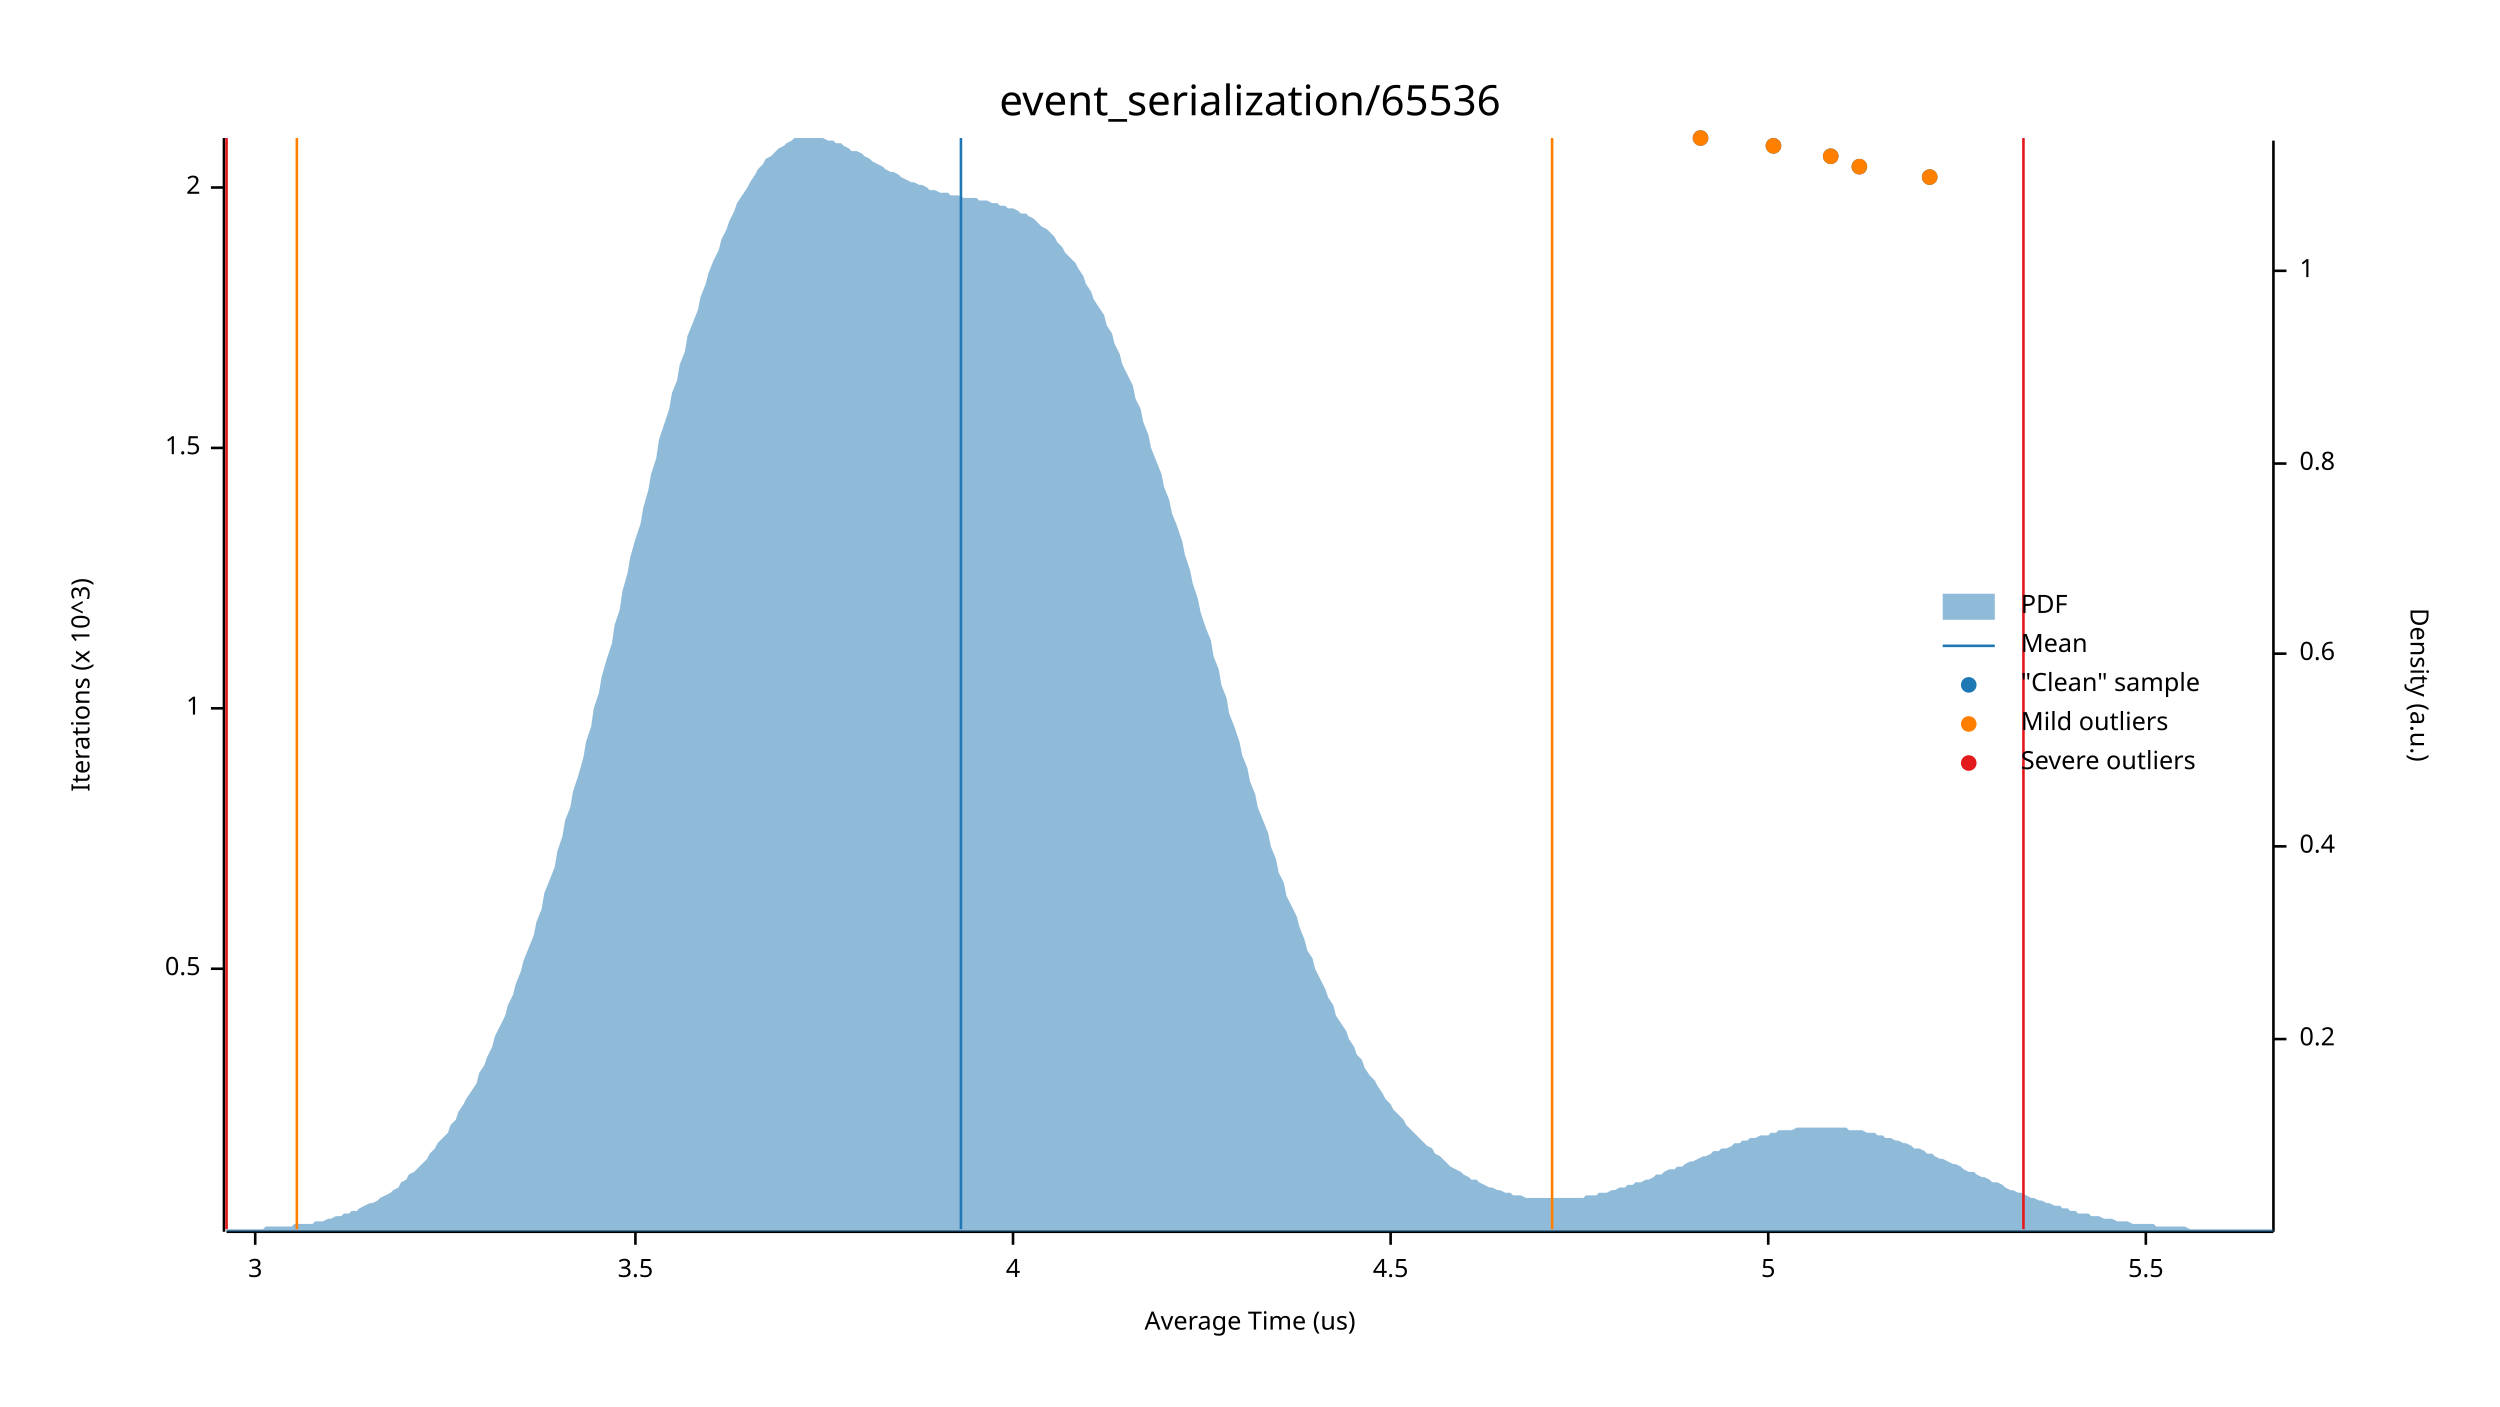
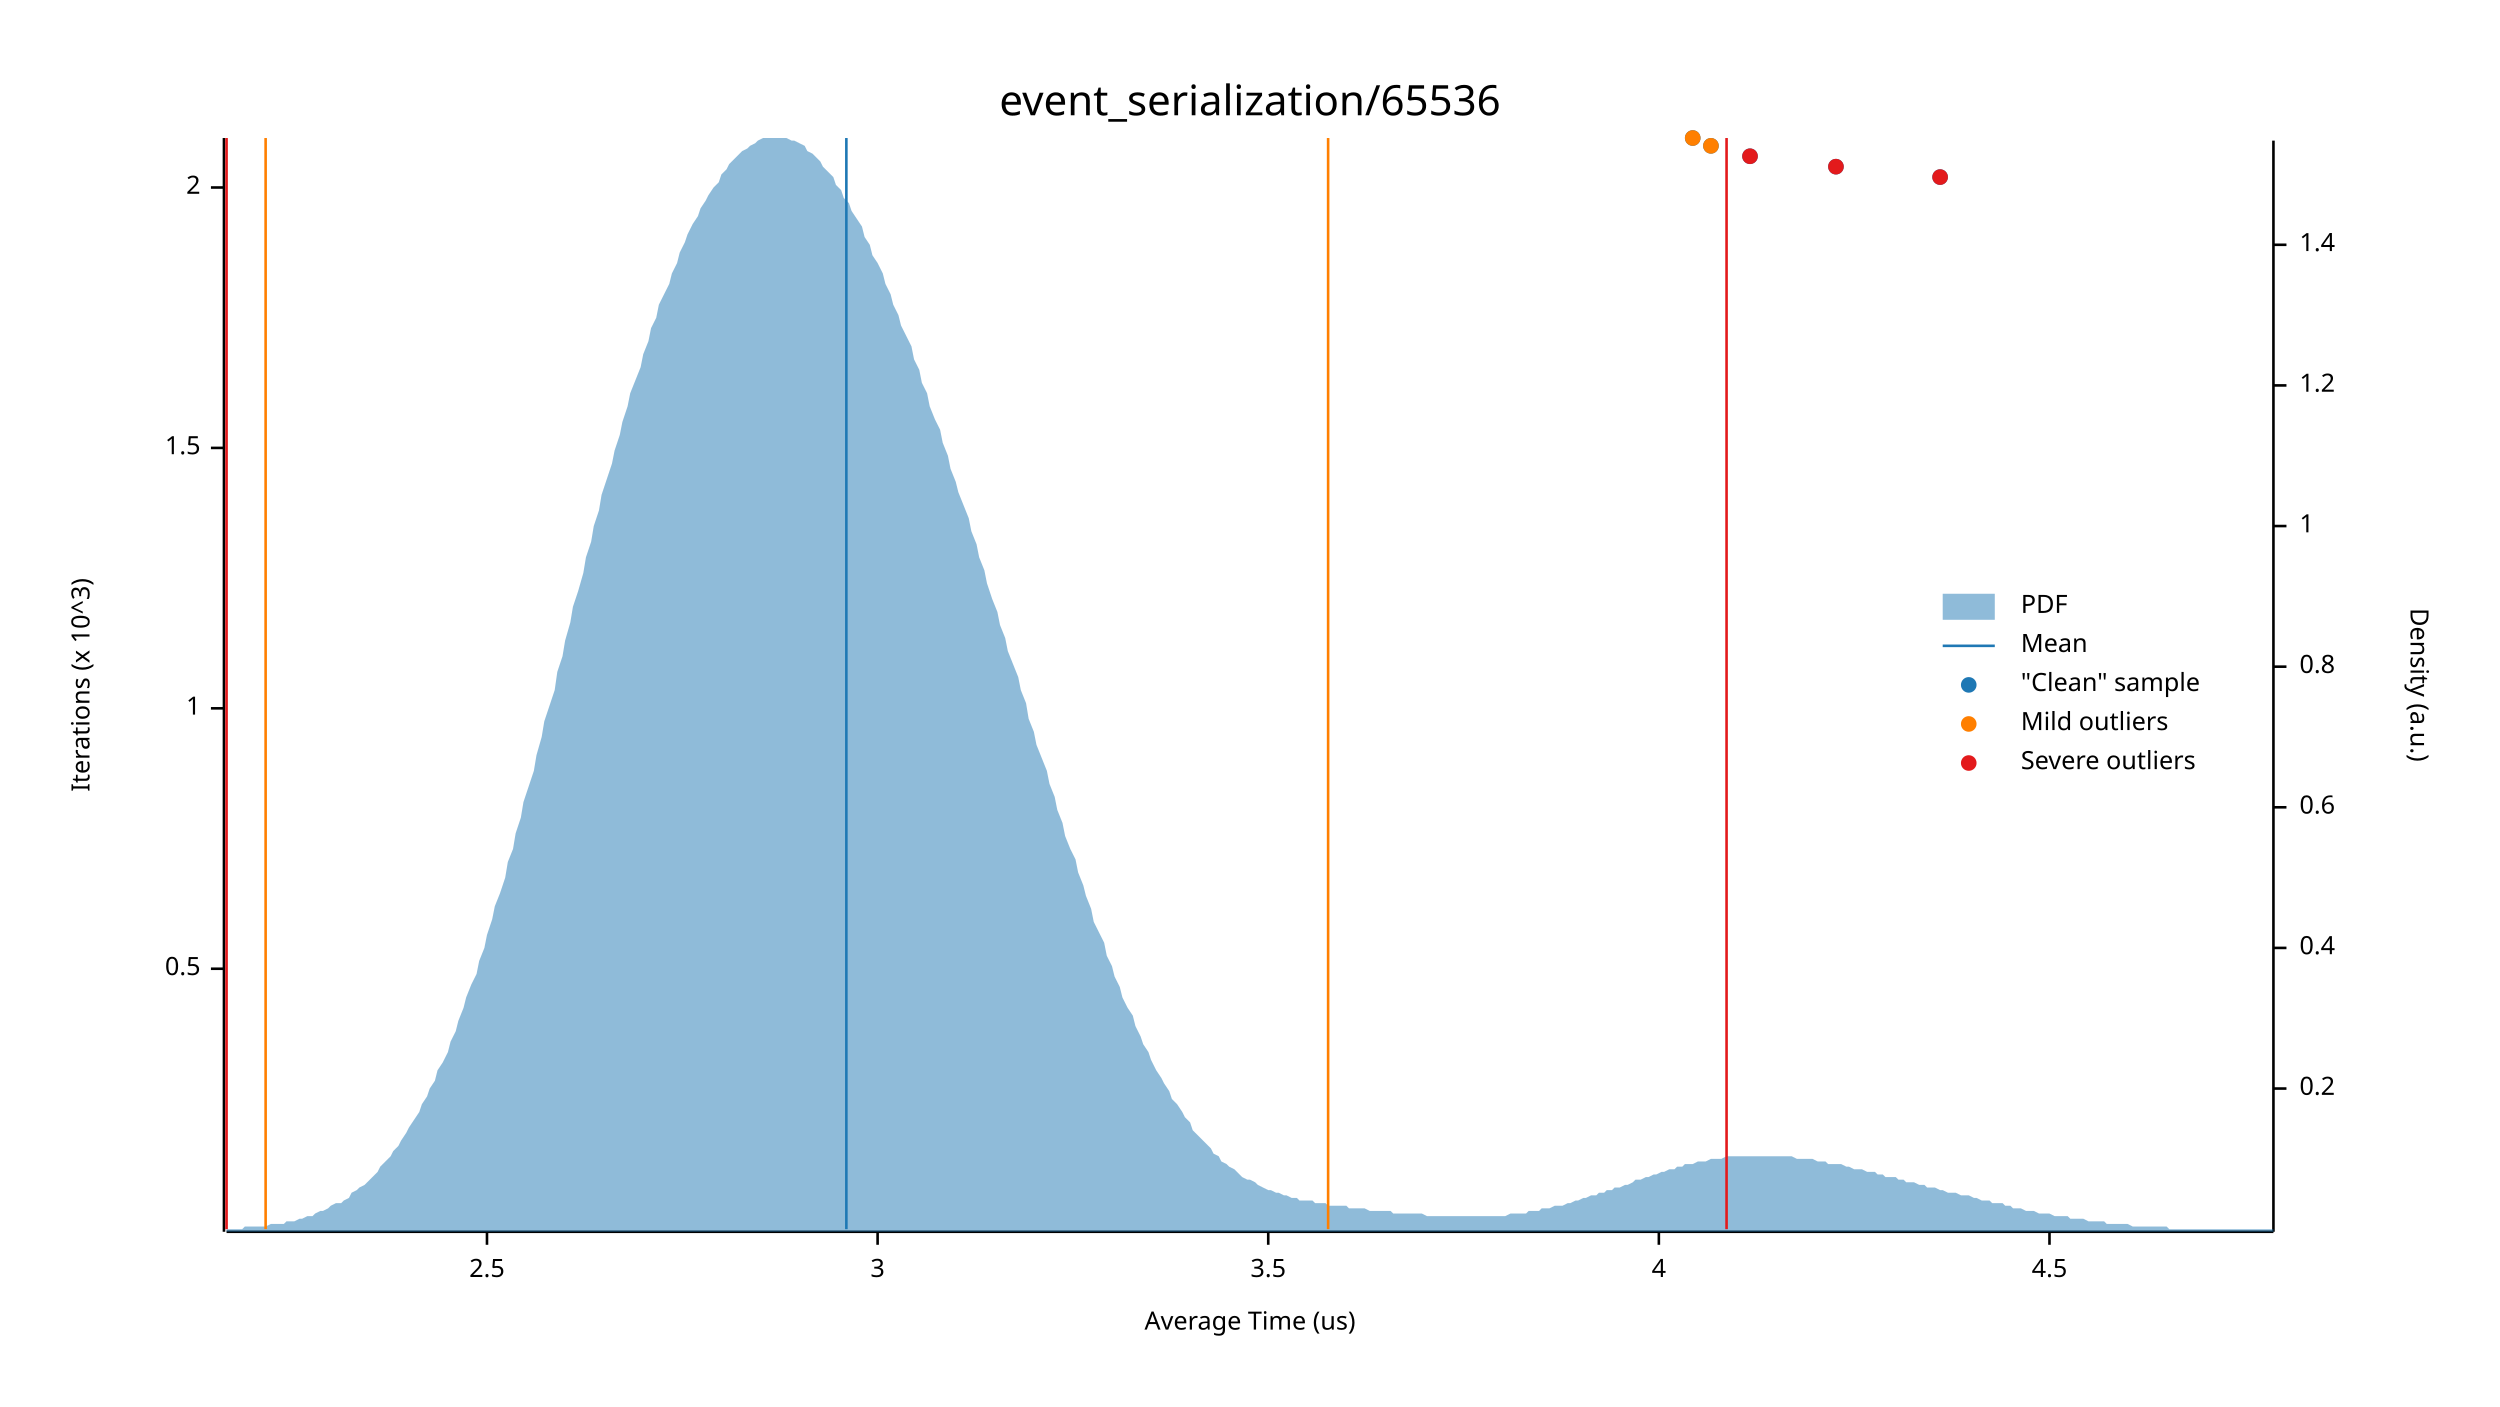
<svg xmlns="http://www.w3.org/2000/svg" width="960" height="540" viewBox="0 0 960 540">
  <text x="480" y="32" dy="0.76em" text-anchor="middle" font-family="sans-serif" font-size="16.129" opacity="1" fill="#000000">
event_serialization/65536
</text>
  <text x="27" y="263" dy="0.76em" text-anchor="middle" font-family="sans-serif" font-size="9.677" opacity="1" fill="#000000" transform="rotate(270, 27, 263)">
Iterations (x 10^3)
</text>
  <text x="480" y="513" dy="-0.5ex" text-anchor="middle" font-family="sans-serif" font-size="9.677" opacity="1" fill="#000000">
Average Time (us)
</text>
  <polyline fill="none" opacity="1" stroke="#000000" stroke-width="1" points="86,53 86,473 " />
  <text x="77" y="372" dy="0.5ex" text-anchor="end" font-family="sans-serif" font-size="9.677" opacity="1" fill="#000000">
0.5
</text>
  <polyline fill="none" opacity="1" stroke="#000000" stroke-width="1" points="81,372 86,372 " />
  <text x="77" y="272" dy="0.5ex" text-anchor="end" font-family="sans-serif" font-size="9.677" opacity="1" fill="#000000">
1
</text>
  <polyline fill="none" opacity="1" stroke="#000000" stroke-width="1" points="81,272 86,272 " />
  <text x="77" y="172" dy="0.5ex" text-anchor="end" font-family="sans-serif" font-size="9.677" opacity="1" fill="#000000">
1.5
</text>
  <polyline fill="none" opacity="1" stroke="#000000" stroke-width="1" points="81,172 86,172 " />
  <text x="77" y="72" dy="0.5ex" text-anchor="end" font-family="sans-serif" font-size="9.677" opacity="1" fill="#000000">
2
</text>
  <polyline fill="none" opacity="1" stroke="#000000" stroke-width="1" points="81,72 86,72 " />
  <polyline fill="none" opacity="1" stroke="#000000" stroke-width="1" points="87,473 873,473 " />
-   <text x="98" y="483" dy="0.76em" text-anchor="middle" font-family="sans-serif" font-size="9.677" opacity="1" fill="#000000">
+   <text x="187" y="483" dy="0.76em" text-anchor="middle" font-family="sans-serif" font-size="9.677" opacity="1" fill="#000000">
+ 2.5
+ </text>
+   <polyline fill="none" opacity="1" stroke="#000000" stroke-width="1" points="187,473 187,478 " />
+   <text x="337" y="483" dy="0.76em" text-anchor="middle" font-family="sans-serif" font-size="9.677" opacity="1" fill="#000000">
3
</text>
-   <polyline fill="none" opacity="1" stroke="#000000" stroke-width="1" points="98,473 98,478 " />
-   <text x="244" y="483" dy="0.76em" text-anchor="middle" font-family="sans-serif" font-size="9.677" opacity="1" fill="#000000">
+   <polyline fill="none" opacity="1" stroke="#000000" stroke-width="1" points="337,473 337,478 " />
+   <text x="487" y="483" dy="0.76em" text-anchor="middle" font-family="sans-serif" font-size="9.677" opacity="1" fill="#000000">
3.5
</text>
-   <polyline fill="none" opacity="1" stroke="#000000" stroke-width="1" points="244,473 244,478 " />
-   <text x="389" y="483" dy="0.76em" text-anchor="middle" font-family="sans-serif" font-size="9.677" opacity="1" fill="#000000">
+   <polyline fill="none" opacity="1" stroke="#000000" stroke-width="1" points="487,473 487,478 " />
+   <text x="637" y="483" dy="0.76em" text-anchor="middle" font-family="sans-serif" font-size="9.677" opacity="1" fill="#000000">
4
</text>
-   <polyline fill="none" opacity="1" stroke="#000000" stroke-width="1" points="389,473 389,478 " />
-   <text x="534" y="483" dy="0.76em" text-anchor="middle" font-family="sans-serif" font-size="9.677" opacity="1" fill="#000000">
+   <polyline fill="none" opacity="1" stroke="#000000" stroke-width="1" points="637,473 637,478 " />
+   <text x="787" y="483" dy="0.76em" text-anchor="middle" font-family="sans-serif" font-size="9.677" opacity="1" fill="#000000">
4.5
</text>
-   <polyline fill="none" opacity="1" stroke="#000000" stroke-width="1" points="534,473 534,478 " />
-   <text x="679" y="483" dy="0.76em" text-anchor="middle" font-family="sans-serif" font-size="9.677" opacity="1" fill="#000000">
- 5
- </text>
-   <polyline fill="none" opacity="1" stroke="#000000" stroke-width="1" points="679,473 679,478 " />
-   <text x="824" y="483" dy="0.76em" text-anchor="middle" font-family="sans-serif" font-size="9.677" opacity="1" fill="#000000">
- 5.5
- </text>
-   <polyline fill="none" opacity="1" stroke="#000000" stroke-width="1" points="824,473 824,478 " />
+   <polyline fill="none" opacity="1" stroke="#000000" stroke-width="1" points="787,473 787,478 " />
  <text x="933" y="263" dy="0.76em" text-anchor="middle" font-family="sans-serif" font-size="9.677" opacity="1" fill="#000000" transform="rotate(90, 933, 263)">
Density (a.u.)
</text>
  <polyline fill="none" opacity="1" stroke="#000000" stroke-width="1" points="873,54 873,473 " />
-   <text x="883" y="399" dy="0.5ex" text-anchor="start" font-family="sans-serif" font-size="9.677" opacity="1" fill="#000000">
+   <text x="883" y="418" dy="0.5ex" text-anchor="start" font-family="sans-serif" font-size="9.677" opacity="1" fill="#000000">
0.2
</text>
-   <polyline fill="none" opacity="1" stroke="#000000" stroke-width="1" points="873,399 878,399 " />
-   <text x="883" y="325" dy="0.5ex" text-anchor="start" font-family="sans-serif" font-size="9.677" opacity="1" fill="#000000">
+   <polyline fill="none" opacity="1" stroke="#000000" stroke-width="1" points="873,418 878,418 " />
+   <text x="883" y="364" dy="0.5ex" text-anchor="start" font-family="sans-serif" font-size="9.677" opacity="1" fill="#000000">
0.4
</text>
-   <polyline fill="none" opacity="1" stroke="#000000" stroke-width="1" points="873,325 878,325 " />
-   <text x="883" y="251" dy="0.5ex" text-anchor="start" font-family="sans-serif" font-size="9.677" opacity="1" fill="#000000">
+   <polyline fill="none" opacity="1" stroke="#000000" stroke-width="1" points="873,364 878,364 " />
+   <text x="883" y="310" dy="0.5ex" text-anchor="start" font-family="sans-serif" font-size="9.677" opacity="1" fill="#000000">
0.6
</text>
-   <polyline fill="none" opacity="1" stroke="#000000" stroke-width="1" points="873,251 878,251 " />
-   <text x="883" y="178" dy="0.5ex" text-anchor="start" font-family="sans-serif" font-size="9.677" opacity="1" fill="#000000">
+   <polyline fill="none" opacity="1" stroke="#000000" stroke-width="1" points="873,310 878,310 " />
+   <text x="883" y="256" dy="0.5ex" text-anchor="start" font-family="sans-serif" font-size="9.677" opacity="1" fill="#000000">
0.8
</text>
-   <polyline fill="none" opacity="1" stroke="#000000" stroke-width="1" points="873,178 878,178 " />
-   <text x="883" y="104" dy="0.5ex" text-anchor="start" font-family="sans-serif" font-size="9.677" opacity="1" fill="#000000">
+   <polyline fill="none" opacity="1" stroke="#000000" stroke-width="1" points="873,256 878,256 " />
+   <text x="883" y="202" dy="0.5ex" text-anchor="start" font-family="sans-serif" font-size="9.677" opacity="1" fill="#000000">
1
</text>
-   <polyline fill="none" opacity="1" stroke="#000000" stroke-width="1" points="873,104 878,104 " />
-   <polygon opacity="0.5" fill="#1F78B4" points="87,472 88,472 90,472 91,472 93,472 94,472 96,472 98,472 99,472 101,472 102,471 104,471 105,471 107,471 109,471 110,471 112,471 113,470 115,470 116,470 118,470 120,470 121,469 123,469 124,469 126,468 127,468 129,467 131,467 132,466 134,466 135,465 137,465 138,464 140,463 142,462 143,462 145,461 146,460 148,459 150,458 151,457 153,456 154,454 156,453 157,451 159,450 161,448 162,447 164,445 165,443 167,441 168,439 170,437 172,435 173,432 175,430 176,427 178,424 179,422 181,419 183,416 184,412 186,409 187,406 189,402 190,398 192,394 194,390 195,386 197,382 198,378 200,373 201,369 203,364 205,359 206,354 208,349 209,343 211,338 213,333 214,327 216,321 217,315 219,310 220,304 222,298 224,291 225,285 227,279 228,272 230,266 231,260 233,253 235,247 236,240 238,234 239,227 241,220 242,214 244,207 246,201 247,195 249,188 250,182 252,176 253,169 255,163 257,157 258,151 260,146 261,140 263,135 264,129 266,124 268,119 269,114 271,109 272,105 274,100 276,96 277,92 279,88 280,85 282,81 283,78 285,75 287,72 288,70 290,67 291,65 293,63 294,61 296,60 298,58 299,57 301,56 302,55 304,54 305,53 307,53 309,53 310,53 312,53 313,53 315,53 316,53 318,54 320,54 321,55 323,55 324,56 326,57 327,58 329,58 331,59 332,60 334,61 335,62 337,63 339,64 340,65 342,66 343,66 345,67 346,68 348,69 350,70 351,70 353,71 354,71 356,72 357,73 359,73 361,74 362,74 364,74 365,75 367,75 368,75 370,76 372,76 373,76 375,76 376,77 378,77 379,77 381,78 383,78 384,79 386,79 387,80 389,80 391,81 392,82 394,82 395,83 397,84 398,85 400,87 402,88 403,89 405,91 406,93 408,95 409,97 411,99 413,101 414,103 416,106 417,109 419,112 420,115 422,118 424,121 425,125 427,128 428,132 430,136 431,140 433,144 435,148 436,153 438,157 439,162 441,167 442,172 444,177 446,182 447,187 449,192 450,197 452,202 454,208 455,213 457,219 458,224 460,230 461,235 463,241 465,246 466,252 468,257 469,263 471,268 472,274 474,279 476,285 477,290 479,295 480,300 482,305 483,310 485,315 487,320 488,325 490,330 491,335 493,339 494,344 496,348 498,352 499,356 501,361 502,365 504,368 505,372 507,376 509,380 510,383 512,386 513,390 515,393 517,396 518,399 520,402 521,405 523,407 524,410 526,413 528,415 529,417 531,420 532,422 534,424 535,426 537,428 539,430 540,432 542,434 543,435 545,437 546,438 548,440 550,441 551,443 553,444 554,445 556,447 557,448 559,449 561,450 562,451 564,452 565,453 567,453 568,454 570,455 572,456 573,456 575,457 576,457 578,458 580,458 581,459 583,459 584,459 586,460 587,460 589,460 591,460 592,460 594,460 595,460 597,460 598,460 600,460 602,460 603,460 605,460 606,460 608,460 609,459 611,459 613,459 614,458 616,458 617,458 619,457 620,457 622,456 624,456 625,455 627,455 628,454 630,454 632,453 633,453 635,452 636,451 638,451 639,450 641,449 643,449 644,448 646,448 647,447 649,446 650,446 652,445 654,444 655,444 657,443 658,442 660,442 661,441 663,441 665,440 666,439 668,439 669,438 671,438 672,437 674,437 676,436 677,436 679,436 680,435 682,435 683,434 685,434 687,434 688,434 690,433 691,433 693,433 695,433 696,433 698,433 699,433 701,433 702,433 704,433 706,433 707,433 709,433 710,434 712,434 713,434 715,434 717,435 718,435 720,435 721,436 723,436 724,437 726,437 728,438 729,438 731,439 732,439 734,440 735,441 737,441 739,442 740,443 742,443 743,444 745,445 746,445 748,446 750,447 751,447 753,448 754,449 756,450 758,450 759,451 761,452 762,452 764,453 765,454 767,454 769,455 770,456 772,457 773,457 775,458 776,458 778,459 780,460 781,460 783,461 784,461 786,462 787,462 789,463 791,463 792,464 794,464 795,465 797,465 798,466 800,466 802,466 803,467 805,467 806,467 808,468 809,468 811,468 813,469 814,469 816,469 817,469 819,470 821,470 822,470 824,470 825,470 827,470 828,471 830,471 832,471 833,471 835,471 836,471 838,471 839,471 841,472 843,472 844,472 846,472 847,472 849,472 850,472 852,472 854,472 855,472 857,472 858,472 860,472 861,472 863,472 865,472 866,472 868,472 869,472 871,472 873,472 873,473 87,473 " />
-   <polyline fill="none" opacity="1" stroke="#1F78B4" stroke-width="1" points="369,472 369,53 " />
-   <polyline fill="none" opacity="1" stroke="#FF7F00" stroke-width="1" points="114,472 114,53 " />
-   <polyline fill="none" opacity="1" stroke="#FF7F00" stroke-width="1" points="596,472 596,53 " />
+   <polyline fill="none" opacity="1" stroke="#000000" stroke-width="1" points="873,202 878,202 " />
+   <text x="883" y="148" dy="0.5ex" text-anchor="start" font-family="sans-serif" font-size="9.677" opacity="1" fill="#000000">
+ 1.2
+ </text>
+   <polyline fill="none" opacity="1" stroke="#000000" stroke-width="1" points="873,148 878,148 " />
+   <text x="883" y="94" dy="0.5ex" text-anchor="start" font-family="sans-serif" font-size="9.677" opacity="1" fill="#000000">
+ 1.4
+ </text>
+   <polyline fill="none" opacity="1" stroke="#000000" stroke-width="1" points="873,94 878,94 " />
+   <polygon opacity="0.5" fill="#1F78B4" points="87,472 88,472 90,472 91,472 93,472 94,471 96,471 98,471 99,471 101,471 102,471 104,470 105,470 107,470 109,470 110,469 112,469 113,469 115,468 116,468 118,467 120,467 121,466 123,465 124,465 126,464 127,463 129,462 131,462 132,461 134,460 135,458 137,457 138,456 140,455 142,453 143,452 145,450 146,448 148,446 150,444 151,442 153,440 154,438 156,435 157,433 159,430 161,427 162,424 164,421 165,418 167,415 168,411 170,408 172,404 173,400 175,396 176,392 178,387 179,383 181,378 183,374 184,369 186,364 187,359 189,353 190,348 192,343 194,337 195,331 197,326 198,320 200,314 201,308 203,302 205,296 206,290 208,283 209,277 211,271 213,265 214,258 216,252 217,246 219,239 220,233 222,227 224,220 225,214 227,208 228,202 230,196 231,190 233,184 235,178 236,173 238,167 239,162 241,156 242,151 244,146 246,141 247,136 249,131 250,126 252,122 253,117 255,113 257,109 258,105 260,101 261,97 263,93 264,90 266,86 268,83 269,80 271,77 272,75 274,72 276,70 277,67 279,65 280,63 282,61 283,60 285,58 287,57 288,56 290,55 291,54 293,53 294,53 296,53 298,53 299,53 301,53 302,53 304,54 305,54 307,55 309,56 310,58 312,59 313,60 315,62 316,64 318,66 320,68 321,71 323,73 324,76 326,78 327,81 329,84 331,87 332,91 334,94 335,98 337,101 339,105 340,109 342,113 343,117 345,121 346,125 348,129 350,133 351,138 353,142 354,147 356,151 357,156 359,161 361,165 362,170 364,175 365,180 367,185 368,189 370,194 372,199 373,204 375,209 376,214 378,219 379,224 381,230 383,235 384,240 386,245 387,250 389,255 391,260 392,265 394,270 395,276 397,281 398,286 400,291 402,296 403,301 405,306 406,311 408,316 409,321 411,326 413,330 414,335 416,340 417,344 419,349 420,354 422,358 424,362 425,367 427,371 428,375 430,379 431,383 433,387 435,390 436,394 438,398 439,401 441,404 442,407 444,411 446,414 447,416 449,419 450,422 452,424 454,427 455,429 457,431 458,434 460,436 461,437 463,439 465,441 466,443 468,444 469,446 471,447 472,448 474,449 476,451 477,452 479,453 480,453 482,454 483,455 485,456 487,457 488,457 490,458 491,458 493,459 494,459 496,460 498,460 499,461 501,461 502,461 504,461 505,462 507,462 509,462 510,463 512,463 513,463 515,463 517,463 518,464 520,464 521,464 523,464 524,464 526,465 528,465 529,465 531,465 532,465 534,465 535,466 537,466 539,466 540,466 542,466 543,466 545,466 546,466 548,467 550,467 551,467 553,467 554,467 556,467 557,467 559,467 561,467 562,467 564,467 565,467 567,467 568,467 570,467 572,467 573,467 575,467 576,467 578,467 580,466 581,466 583,466 584,466 586,466 587,465 589,465 591,465 592,464 594,464 595,464 597,463 598,463 600,463 602,462 603,462 605,461 606,461 608,460 609,460 611,459 613,459 614,458 616,458 617,457 619,457 620,456 622,456 624,455 625,455 627,454 628,453 630,453 632,452 633,452 635,451 636,451 638,450 639,450 641,449 643,449 644,448 646,448 647,447 649,447 650,447 652,446 654,446 655,446 657,445 658,445 660,445 661,445 663,444 665,444 666,444 668,444 669,444 671,444 672,444 674,444 676,444 677,444 679,444 680,444 682,444 683,444 685,444 687,444 688,444 690,445 691,445 693,445 695,445 696,445 698,446 699,446 701,446 702,447 704,447 706,447 707,447 709,448 710,448 712,449 713,449 715,449 717,450 718,450 720,450 721,451 723,451 724,452 726,452 728,452 729,453 731,453 732,454 734,454 735,454 737,455 739,455 740,456 742,456 743,456 745,457 746,457 748,458 750,458 751,458 753,459 754,459 756,459 758,460 759,460 761,461 762,461 764,461 765,462 767,462 769,462 770,463 772,463 773,464 775,464 776,464 778,465 780,465 781,465 783,466 784,466 786,466 787,466 789,467 791,467 792,467 794,467 795,468 797,468 798,468 800,468 802,469 803,469 805,469 806,469 808,469 809,470 811,470 813,470 814,470 816,470 817,470 819,471 821,471 822,471 824,471 825,471 827,471 828,471 830,471 832,471 833,472 835,472 836,472 838,472 839,472 841,472 843,472 844,472 846,472 847,472 849,472 850,472 852,472 854,472 855,472 857,472 858,472 860,472 861,472 863,472 865,472 866,472 868,472 869,472 871,472 873,472 873,473 87,473 " />
+   <polyline fill="none" opacity="1" stroke="#1F78B4" stroke-width="1" points="325,472 325,53 " />
+   <polyline fill="none" opacity="1" stroke="#FF7F00" stroke-width="1" points="102,472 102,53 " />
+   <polyline fill="none" opacity="1" stroke="#FF7F00" stroke-width="1" points="510,472 510,53 " />
  <polyline fill="none" opacity="1" stroke="#E31A1C" stroke-width="1" points="87,472 87,53 " />
-   <polyline fill="none" opacity="1" stroke="#E31A1C" stroke-width="1" points="777,472 777,53 " />
-   <circle cx="741" cy="68" r="3" opacity="1" fill="#1F78B4" stroke="none" stroke-width="1" />
-   <circle cx="714" cy="64" r="3" opacity="1" fill="#1F78B4" stroke="none" stroke-width="1" />
-   <circle cx="703" cy="60" r="3" opacity="1" fill="#1F78B4" stroke="none" stroke-width="1" />
-   <circle cx="681" cy="56" r="3" opacity="1" fill="#1F78B4" stroke="none" stroke-width="1" />
-   <circle cx="653" cy="53" r="3" opacity="1" fill="#1F78B4" stroke="none" stroke-width="1" />
-   <circle cx="741" cy="68" r="3" opacity="1" fill="#FF7F00" stroke="none" stroke-width="1" />
-   <circle cx="714" cy="64" r="3" opacity="1" fill="#FF7F00" stroke="none" stroke-width="1" />
-   <circle cx="703" cy="60" r="3" opacity="1" fill="#FF7F00" stroke="none" stroke-width="1" />
-   <circle cx="681" cy="56" r="3" opacity="1" fill="#FF7F00" stroke="none" stroke-width="1" />
-   <circle cx="653" cy="53" r="3" opacity="1" fill="#FF7F00" stroke="none" stroke-width="1" />
+   <polyline fill="none" opacity="1" stroke="#E31A1C" stroke-width="1" points="663,472 663,53 " />
+   <circle cx="745" cy="68" r="3" opacity="1" fill="#1F78B4" stroke="none" stroke-width="1" />
+   <circle cx="705" cy="64" r="3" opacity="1" fill="#1F78B4" stroke="none" stroke-width="1" />
+   <circle cx="672" cy="60" r="3" opacity="1" fill="#1F78B4" stroke="none" stroke-width="1" />
+   <circle cx="657" cy="56" r="3" opacity="1" fill="#1F78B4" stroke="none" stroke-width="1" />
+   <circle cx="650" cy="53" r="3" opacity="1" fill="#1F78B4" stroke="none" stroke-width="1" />
+   <circle cx="657" cy="56" r="3" opacity="1" fill="#FF7F00" stroke="none" stroke-width="1" />
+   <circle cx="650" cy="53" r="3" opacity="1" fill="#FF7F00" stroke="none" stroke-width="1" />
+   <circle cx="745" cy="68" r="3" opacity="1" fill="#E31A1C" stroke="none" stroke-width="1" />
+   <circle cx="705" cy="64" r="3" opacity="1" fill="#E31A1C" stroke="none" stroke-width="1" />
+   <circle cx="672" cy="60" r="3" opacity="1" fill="#E31A1C" stroke="none" stroke-width="1" />
  <text x="776" y="228" dy="0.76em" text-anchor="start" font-family="sans-serif" font-size="9.677" opacity="1" fill="#000000">
PDF
</text>
  <text x="776" y="243" dy="0.76em" text-anchor="start" font-family="sans-serif" font-size="9.677" opacity="1" fill="#000000">
Mean
</text>
  <text x="776" y="258" dy="0.76em" text-anchor="start" font-family="sans-serif" font-size="9.677" opacity="1" fill="#000000">
"Clean" sample
</text>
  <text x="776" y="273" dy="0.76em" text-anchor="start" font-family="sans-serif" font-size="9.677" opacity="1" fill="#000000">
Mild outliers
</text>
  <text x="776" y="288" dy="0.76em" text-anchor="start" font-family="sans-serif" font-size="9.677" opacity="1" fill="#000000">
Severe outliers
</text>
  <rect x="746" y="228" width="20" height="10" opacity="0.5" fill="#1F78B4" stroke="none" />
  <polyline fill="none" opacity="1" stroke="#1F78B4" stroke-width="1" points="746,248 766,248 " />
  <circle cx="756" cy="263" r="3" opacity="1" fill="#1F78B4" stroke="none" stroke-width="1" />
  <circle cx="756" cy="278" r="3" opacity="1" fill="#FF7F00" stroke="none" stroke-width="1" />
  <circle cx="756" cy="293" r="3" opacity="1" fill="#E31A1C" stroke="none" stroke-width="1" />
</svg>
